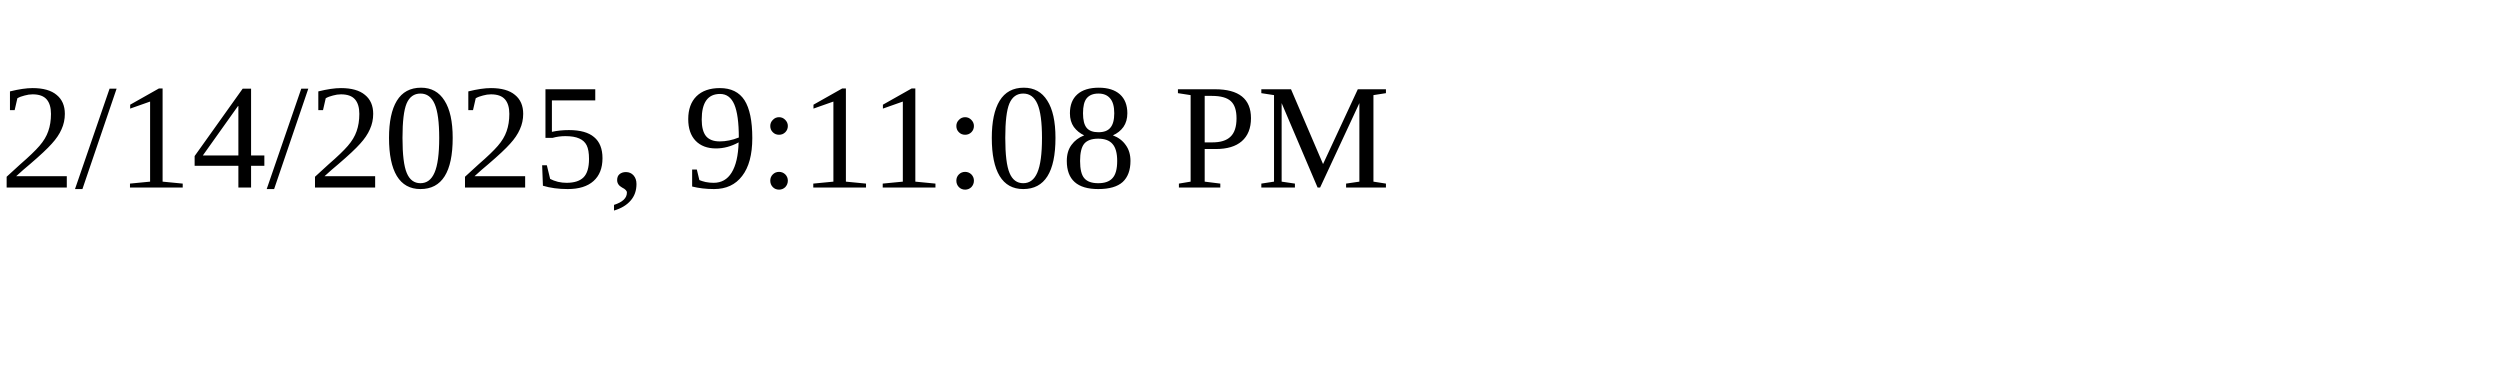
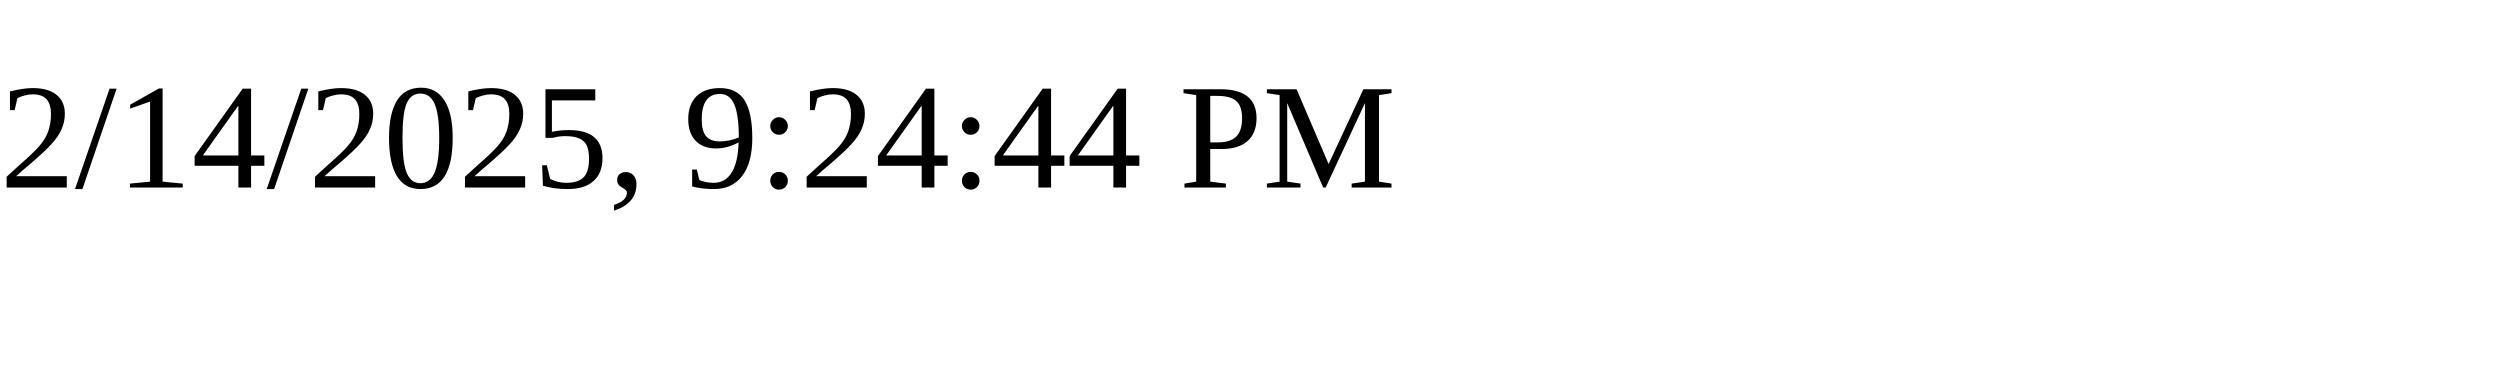
<svg xmlns="http://www.w3.org/2000/svg" height="30" width="200">
-   <text x="0" y="15">2/14/2025, 9:11:08 PM</text>
+   <text x="0" y="15">2/14/2025, 9:24:44 PM</text>
</svg>
